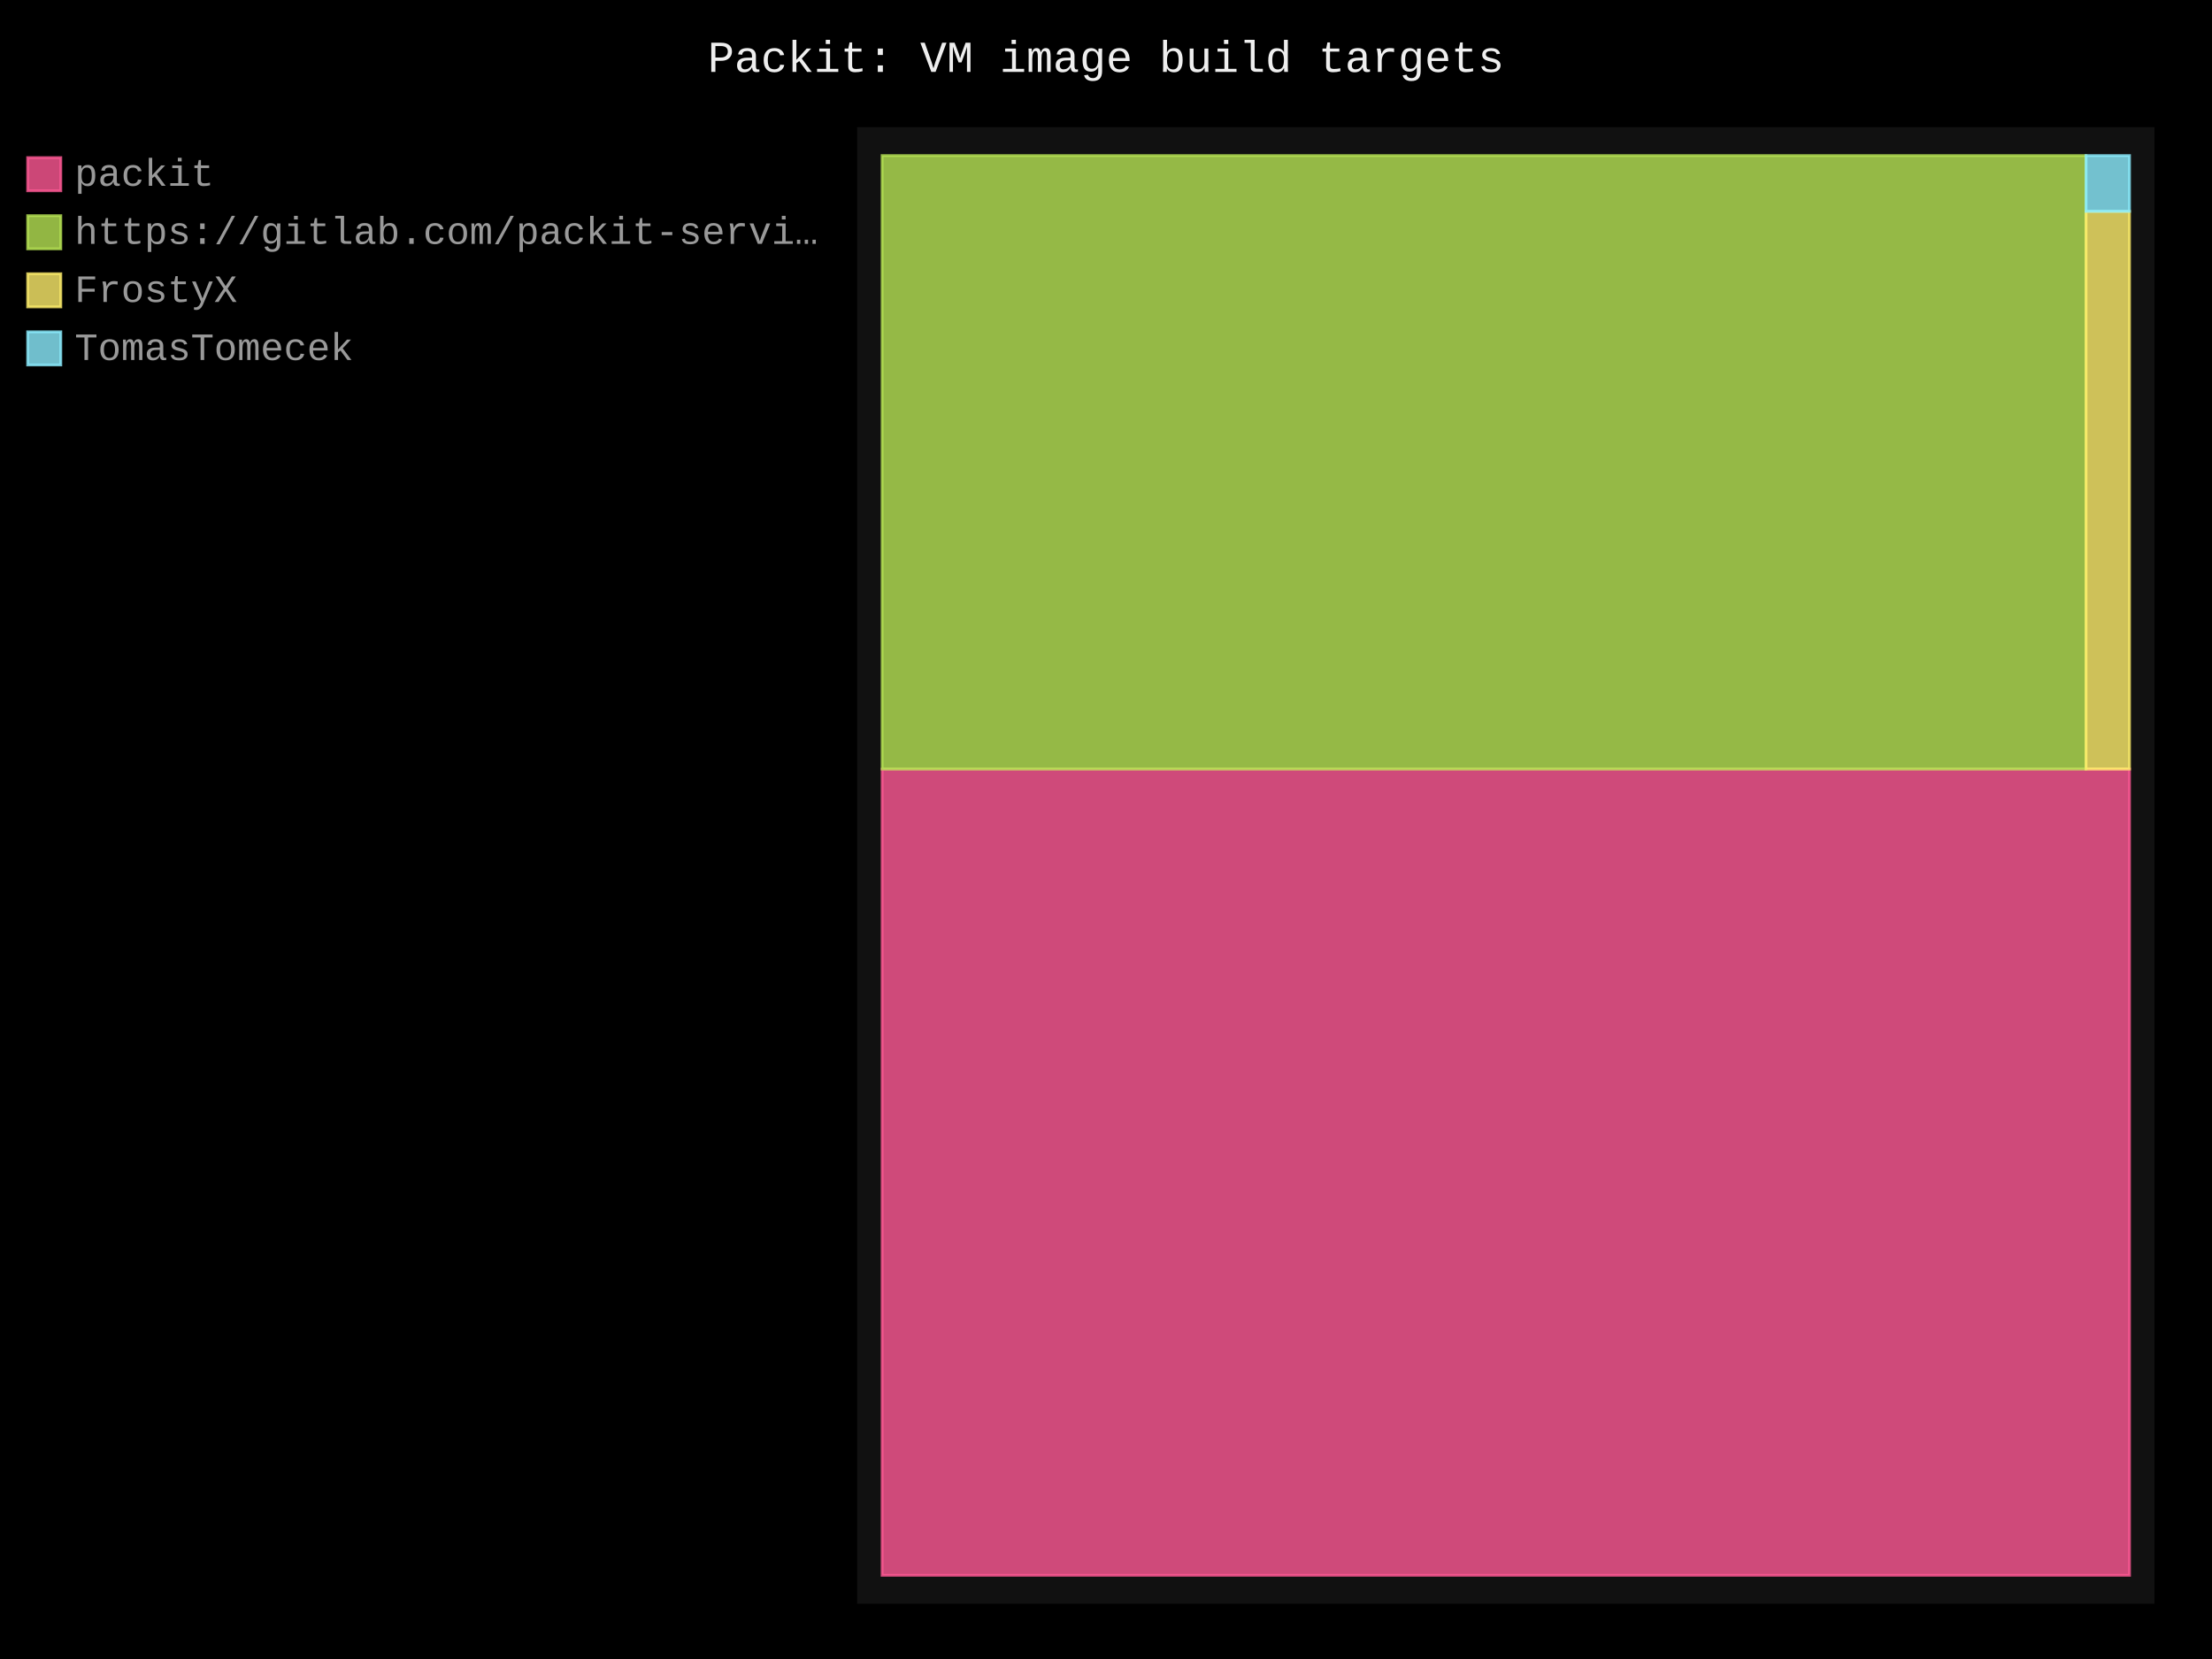
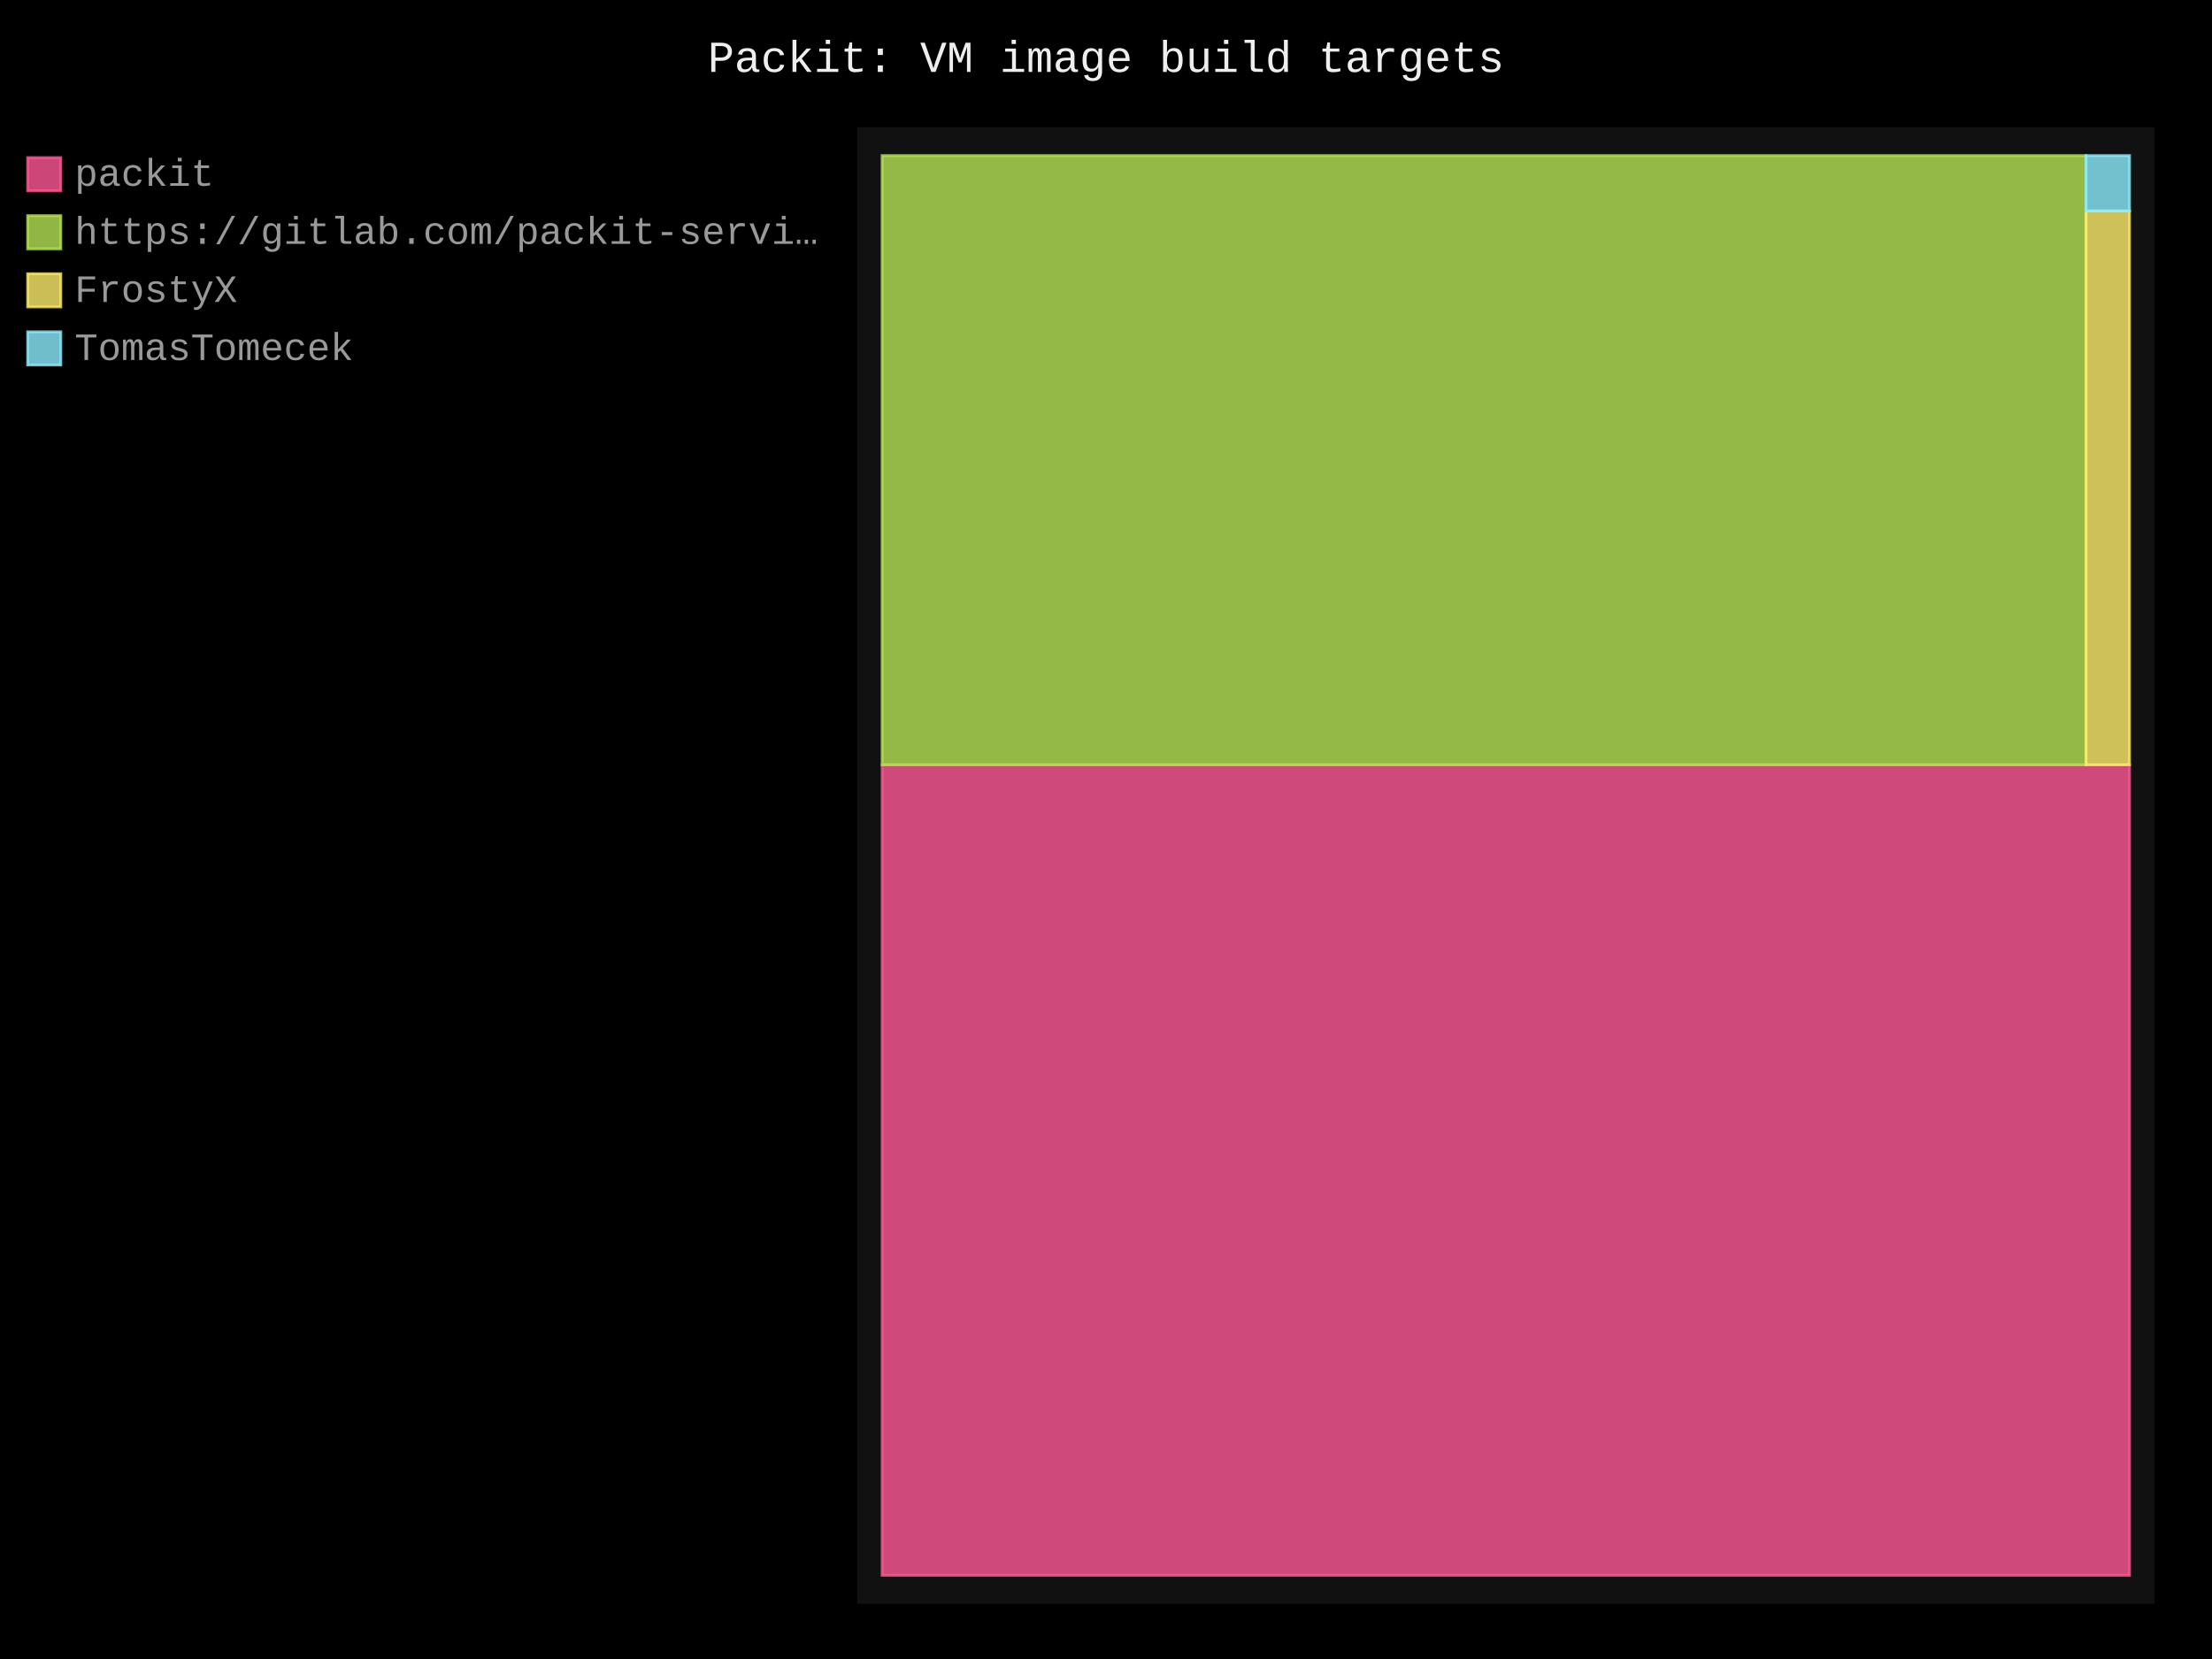
- <svg xmlns="http://www.w3.org/2000/svg" id="chart-9d9c8205-c550-4668-befe-3a549ffa04bf" class="pygal-chart" viewBox="0 0 800 600">
+ <svg xmlns="http://www.w3.org/2000/svg" id="chart-8c1a3825-11b9-42d0-a02b-9a8ad08f0262" class="pygal-chart" viewBox="0 0 800 600">
  <defs>
-     <style type="text/css">#chart-9d9c8205-c550-4668-befe-3a549ffa04bf{-webkit-user-select:none;-webkit-font-smoothing:antialiased;font-family:Consolas,"Liberation Mono",Menlo,Courier,monospace}#chart-9d9c8205-c550-4668-befe-3a549ffa04bf .title{font-family:Consolas,"Liberation Mono",Menlo,Courier,monospace;font-size:16px}#chart-9d9c8205-c550-4668-befe-3a549ffa04bf .legends .legend text{font-family:Consolas,"Liberation Mono",Menlo,Courier,monospace;font-size:14px}#chart-9d9c8205-c550-4668-befe-3a549ffa04bf .axis text{font-family:Consolas,"Liberation Mono",Menlo,Courier,monospace;font-size:10px}#chart-9d9c8205-c550-4668-befe-3a549ffa04bf .axis text.major{font-family:Consolas,"Liberation Mono",Menlo,Courier,monospace;font-size:10px}#chart-9d9c8205-c550-4668-befe-3a549ffa04bf .text-overlay text.value{font-family:Consolas,"Liberation Mono",Menlo,Courier,monospace;font-size:16px}#chart-9d9c8205-c550-4668-befe-3a549ffa04bf .text-overlay text.label{font-family:Consolas,"Liberation Mono",Menlo,Courier,monospace;font-size:10px}#chart-9d9c8205-c550-4668-befe-3a549ffa04bf .tooltip{font-family:Consolas,"Liberation Mono",Menlo,Courier,monospace;font-size:14px}#chart-9d9c8205-c550-4668-befe-3a549ffa04bf text.no_data{font-family:Consolas,"Liberation Mono",Menlo,Courier,monospace;font-size:64px}
- #chart-9d9c8205-c550-4668-befe-3a549ffa04bf{background-color:black}#chart-9d9c8205-c550-4668-befe-3a549ffa04bf path,#chart-9d9c8205-c550-4668-befe-3a549ffa04bf line,#chart-9d9c8205-c550-4668-befe-3a549ffa04bf rect,#chart-9d9c8205-c550-4668-befe-3a549ffa04bf circle{-webkit-transition:250ms;-moz-transition:250ms;transition:250ms}#chart-9d9c8205-c550-4668-befe-3a549ffa04bf .graph &gt; .background{fill:black}#chart-9d9c8205-c550-4668-befe-3a549ffa04bf .plot &gt; .background{fill:#111}#chart-9d9c8205-c550-4668-befe-3a549ffa04bf .graph{fill:#999}#chart-9d9c8205-c550-4668-befe-3a549ffa04bf text.no_data{fill:#eee}#chart-9d9c8205-c550-4668-befe-3a549ffa04bf .title{fill:#eee}#chart-9d9c8205-c550-4668-befe-3a549ffa04bf .legends .legend text{fill:#999}#chart-9d9c8205-c550-4668-befe-3a549ffa04bf .legends .legend:hover text{fill:#eee}#chart-9d9c8205-c550-4668-befe-3a549ffa04bf .axis .line{stroke:#eee}#chart-9d9c8205-c550-4668-befe-3a549ffa04bf .axis .guide.line{stroke:#555}#chart-9d9c8205-c550-4668-befe-3a549ffa04bf .axis .major.line{stroke:#999}#chart-9d9c8205-c550-4668-befe-3a549ffa04bf .axis text.major{fill:#eee}#chart-9d9c8205-c550-4668-befe-3a549ffa04bf .axis.y .guides:hover .guide.line,#chart-9d9c8205-c550-4668-befe-3a549ffa04bf .line-graph .axis.x .guides:hover .guide.line,#chart-9d9c8205-c550-4668-befe-3a549ffa04bf .stackedline-graph .axis.x .guides:hover .guide.line,#chart-9d9c8205-c550-4668-befe-3a549ffa04bf .xy-graph .axis.x .guides:hover .guide.line{stroke:#eee}#chart-9d9c8205-c550-4668-befe-3a549ffa04bf .axis .guides:hover text{fill:#eee}#chart-9d9c8205-c550-4668-befe-3a549ffa04bf .reactive{fill-opacity:.8;stroke-opacity:.8;stroke-width:1}#chart-9d9c8205-c550-4668-befe-3a549ffa04bf .ci{stroke:#999}#chart-9d9c8205-c550-4668-befe-3a549ffa04bf .reactive.active,#chart-9d9c8205-c550-4668-befe-3a549ffa04bf .active .reactive{fill-opacity:.4;stroke-opacity:.9;stroke-width:4}#chart-9d9c8205-c550-4668-befe-3a549ffa04bf .ci .reactive.active{stroke-width:1.5}#chart-9d9c8205-c550-4668-befe-3a549ffa04bf .series text{fill:#eee}#chart-9d9c8205-c550-4668-befe-3a549ffa04bf .tooltip rect{fill:#111;stroke:#eee;-webkit-transition:opacity 250ms;-moz-transition:opacity 250ms;transition:opacity 250ms}#chart-9d9c8205-c550-4668-befe-3a549ffa04bf .tooltip .label{fill:#999}#chart-9d9c8205-c550-4668-befe-3a549ffa04bf .tooltip .label{fill:#999}#chart-9d9c8205-c550-4668-befe-3a549ffa04bf .tooltip .legend{font-size:.8em;fill:#555}#chart-9d9c8205-c550-4668-befe-3a549ffa04bf .tooltip .x_label{font-size:.6em;fill:#eee}#chart-9d9c8205-c550-4668-befe-3a549ffa04bf .tooltip .xlink{font-size:.5em;text-decoration:underline}#chart-9d9c8205-c550-4668-befe-3a549ffa04bf .tooltip .value{font-size:1.5em}#chart-9d9c8205-c550-4668-befe-3a549ffa04bf .bound{font-size:.5em}#chart-9d9c8205-c550-4668-befe-3a549ffa04bf .max-value{font-size:.75em;fill:#555}#chart-9d9c8205-c550-4668-befe-3a549ffa04bf .map-element{fill:#111;stroke:#555 !important}#chart-9d9c8205-c550-4668-befe-3a549ffa04bf .map-element .reactive{fill-opacity:inherit;stroke-opacity:inherit}#chart-9d9c8205-c550-4668-befe-3a549ffa04bf .color-0,#chart-9d9c8205-c550-4668-befe-3a549ffa04bf .color-0 a:visited{stroke:#ff5995;fill:#ff5995}#chart-9d9c8205-c550-4668-befe-3a549ffa04bf .color-1,#chart-9d9c8205-c550-4668-befe-3a549ffa04bf .color-1 a:visited{stroke:#b6e354;fill:#b6e354}#chart-9d9c8205-c550-4668-befe-3a549ffa04bf .color-2,#chart-9d9c8205-c550-4668-befe-3a549ffa04bf .color-2 a:visited{stroke:#feed6c;fill:#feed6c}#chart-9d9c8205-c550-4668-befe-3a549ffa04bf .color-3,#chart-9d9c8205-c550-4668-befe-3a549ffa04bf .color-3 a:visited{stroke:#8cedff;fill:#8cedff}#chart-9d9c8205-c550-4668-befe-3a549ffa04bf .text-overlay .color-0 text{fill:black}#chart-9d9c8205-c550-4668-befe-3a549ffa04bf .text-overlay .color-1 text{fill:black}#chart-9d9c8205-c550-4668-befe-3a549ffa04bf .text-overlay .color-2 text{fill:black}#chart-9d9c8205-c550-4668-befe-3a549ffa04bf .text-overlay .color-3 text{fill:black}
- #chart-9d9c8205-c550-4668-befe-3a549ffa04bf text.no_data{text-anchor:middle}#chart-9d9c8205-c550-4668-befe-3a549ffa04bf .guide.line{fill:none}#chart-9d9c8205-c550-4668-befe-3a549ffa04bf .centered{text-anchor:middle}#chart-9d9c8205-c550-4668-befe-3a549ffa04bf .title{text-anchor:middle}#chart-9d9c8205-c550-4668-befe-3a549ffa04bf .legends .legend text{fill-opacity:1}#chart-9d9c8205-c550-4668-befe-3a549ffa04bf .axis.x text{text-anchor:middle}#chart-9d9c8205-c550-4668-befe-3a549ffa04bf .axis.x:not(.web) text[transform]{text-anchor:start}#chart-9d9c8205-c550-4668-befe-3a549ffa04bf .axis.x:not(.web) text[transform].backwards{text-anchor:end}#chart-9d9c8205-c550-4668-befe-3a549ffa04bf .axis.y text{text-anchor:end}#chart-9d9c8205-c550-4668-befe-3a549ffa04bf .axis.y text[transform].backwards{text-anchor:start}#chart-9d9c8205-c550-4668-befe-3a549ffa04bf .axis.y2 text{text-anchor:start}#chart-9d9c8205-c550-4668-befe-3a549ffa04bf .axis.y2 text[transform].backwards{text-anchor:end}#chart-9d9c8205-c550-4668-befe-3a549ffa04bf .axis .guide.line{stroke-dasharray:4,4;stroke:black}#chart-9d9c8205-c550-4668-befe-3a549ffa04bf .axis .major.guide.line{stroke-dasharray:6,6;stroke:black}#chart-9d9c8205-c550-4668-befe-3a549ffa04bf .horizontal .axis.y .guide.line,#chart-9d9c8205-c550-4668-befe-3a549ffa04bf .horizontal .axis.y2 .guide.line,#chart-9d9c8205-c550-4668-befe-3a549ffa04bf .vertical .axis.x .guide.line{opacity:0}#chart-9d9c8205-c550-4668-befe-3a549ffa04bf .horizontal .axis.always_show .guide.line,#chart-9d9c8205-c550-4668-befe-3a549ffa04bf .vertical .axis.always_show .guide.line{opacity:1 !important}#chart-9d9c8205-c550-4668-befe-3a549ffa04bf .axis.y .guides:hover .guide.line,#chart-9d9c8205-c550-4668-befe-3a549ffa04bf .axis.y2 .guides:hover .guide.line,#chart-9d9c8205-c550-4668-befe-3a549ffa04bf .axis.x .guides:hover .guide.line{opacity:1}#chart-9d9c8205-c550-4668-befe-3a549ffa04bf .axis .guides:hover text{opacity:1}#chart-9d9c8205-c550-4668-befe-3a549ffa04bf .nofill{fill:none}#chart-9d9c8205-c550-4668-befe-3a549ffa04bf .subtle-fill{fill-opacity:.2}#chart-9d9c8205-c550-4668-befe-3a549ffa04bf .dot{stroke-width:1px;fill-opacity:1;stroke-opacity:1}#chart-9d9c8205-c550-4668-befe-3a549ffa04bf .dot.active{stroke-width:5px}#chart-9d9c8205-c550-4668-befe-3a549ffa04bf .dot.negative{fill:transparent}#chart-9d9c8205-c550-4668-befe-3a549ffa04bf text,#chart-9d9c8205-c550-4668-befe-3a549ffa04bf tspan{stroke:none !important}#chart-9d9c8205-c550-4668-befe-3a549ffa04bf .series text.active{opacity:1}#chart-9d9c8205-c550-4668-befe-3a549ffa04bf .tooltip rect{fill-opacity:.95;stroke-width:.5}#chart-9d9c8205-c550-4668-befe-3a549ffa04bf .tooltip text{fill-opacity:1}#chart-9d9c8205-c550-4668-befe-3a549ffa04bf .showable{visibility:hidden}#chart-9d9c8205-c550-4668-befe-3a549ffa04bf .showable.shown{visibility:visible}#chart-9d9c8205-c550-4668-befe-3a549ffa04bf .gauge-background{fill:rgba(229,229,229,1);stroke:none}#chart-9d9c8205-c550-4668-befe-3a549ffa04bf .bg-lines{stroke:black;stroke-width:2px}</style>
+     <style type="text/css">#chart-8c1a3825-11b9-42d0-a02b-9a8ad08f0262{-webkit-user-select:none;-webkit-font-smoothing:antialiased;font-family:Consolas,"Liberation Mono",Menlo,Courier,monospace}#chart-8c1a3825-11b9-42d0-a02b-9a8ad08f0262 .title{font-family:Consolas,"Liberation Mono",Menlo,Courier,monospace;font-size:16px}#chart-8c1a3825-11b9-42d0-a02b-9a8ad08f0262 .legends .legend text{font-family:Consolas,"Liberation Mono",Menlo,Courier,monospace;font-size:14px}#chart-8c1a3825-11b9-42d0-a02b-9a8ad08f0262 .axis text{font-family:Consolas,"Liberation Mono",Menlo,Courier,monospace;font-size:10px}#chart-8c1a3825-11b9-42d0-a02b-9a8ad08f0262 .axis text.major{font-family:Consolas,"Liberation Mono",Menlo,Courier,monospace;font-size:10px}#chart-8c1a3825-11b9-42d0-a02b-9a8ad08f0262 .text-overlay text.value{font-family:Consolas,"Liberation Mono",Menlo,Courier,monospace;font-size:16px}#chart-8c1a3825-11b9-42d0-a02b-9a8ad08f0262 .text-overlay text.label{font-family:Consolas,"Liberation Mono",Menlo,Courier,monospace;font-size:10px}#chart-8c1a3825-11b9-42d0-a02b-9a8ad08f0262 .tooltip{font-family:Consolas,"Liberation Mono",Menlo,Courier,monospace;font-size:14px}#chart-8c1a3825-11b9-42d0-a02b-9a8ad08f0262 text.no_data{font-family:Consolas,"Liberation Mono",Menlo,Courier,monospace;font-size:64px}
+ #chart-8c1a3825-11b9-42d0-a02b-9a8ad08f0262{background-color:black}#chart-8c1a3825-11b9-42d0-a02b-9a8ad08f0262 path,#chart-8c1a3825-11b9-42d0-a02b-9a8ad08f0262 line,#chart-8c1a3825-11b9-42d0-a02b-9a8ad08f0262 rect,#chart-8c1a3825-11b9-42d0-a02b-9a8ad08f0262 circle{-webkit-transition:250ms;-moz-transition:250ms;transition:250ms}#chart-8c1a3825-11b9-42d0-a02b-9a8ad08f0262 .graph &gt; .background{fill:black}#chart-8c1a3825-11b9-42d0-a02b-9a8ad08f0262 .plot &gt; .background{fill:#111}#chart-8c1a3825-11b9-42d0-a02b-9a8ad08f0262 .graph{fill:#999}#chart-8c1a3825-11b9-42d0-a02b-9a8ad08f0262 text.no_data{fill:#eee}#chart-8c1a3825-11b9-42d0-a02b-9a8ad08f0262 .title{fill:#eee}#chart-8c1a3825-11b9-42d0-a02b-9a8ad08f0262 .legends .legend text{fill:#999}#chart-8c1a3825-11b9-42d0-a02b-9a8ad08f0262 .legends .legend:hover text{fill:#eee}#chart-8c1a3825-11b9-42d0-a02b-9a8ad08f0262 .axis .line{stroke:#eee}#chart-8c1a3825-11b9-42d0-a02b-9a8ad08f0262 .axis .guide.line{stroke:#555}#chart-8c1a3825-11b9-42d0-a02b-9a8ad08f0262 .axis .major.line{stroke:#999}#chart-8c1a3825-11b9-42d0-a02b-9a8ad08f0262 .axis text.major{fill:#eee}#chart-8c1a3825-11b9-42d0-a02b-9a8ad08f0262 .axis.y .guides:hover .guide.line,#chart-8c1a3825-11b9-42d0-a02b-9a8ad08f0262 .line-graph .axis.x .guides:hover .guide.line,#chart-8c1a3825-11b9-42d0-a02b-9a8ad08f0262 .stackedline-graph .axis.x .guides:hover .guide.line,#chart-8c1a3825-11b9-42d0-a02b-9a8ad08f0262 .xy-graph .axis.x .guides:hover .guide.line{stroke:#eee}#chart-8c1a3825-11b9-42d0-a02b-9a8ad08f0262 .axis .guides:hover text{fill:#eee}#chart-8c1a3825-11b9-42d0-a02b-9a8ad08f0262 .reactive{fill-opacity:.8;stroke-opacity:.8;stroke-width:1}#chart-8c1a3825-11b9-42d0-a02b-9a8ad08f0262 .ci{stroke:#999}#chart-8c1a3825-11b9-42d0-a02b-9a8ad08f0262 .reactive.active,#chart-8c1a3825-11b9-42d0-a02b-9a8ad08f0262 .active .reactive{fill-opacity:.4;stroke-opacity:.9;stroke-width:4}#chart-8c1a3825-11b9-42d0-a02b-9a8ad08f0262 .ci .reactive.active{stroke-width:1.5}#chart-8c1a3825-11b9-42d0-a02b-9a8ad08f0262 .series text{fill:#eee}#chart-8c1a3825-11b9-42d0-a02b-9a8ad08f0262 .tooltip rect{fill:#111;stroke:#eee;-webkit-transition:opacity 250ms;-moz-transition:opacity 250ms;transition:opacity 250ms}#chart-8c1a3825-11b9-42d0-a02b-9a8ad08f0262 .tooltip .label{fill:#999}#chart-8c1a3825-11b9-42d0-a02b-9a8ad08f0262 .tooltip .label{fill:#999}#chart-8c1a3825-11b9-42d0-a02b-9a8ad08f0262 .tooltip .legend{font-size:.8em;fill:#555}#chart-8c1a3825-11b9-42d0-a02b-9a8ad08f0262 .tooltip .x_label{font-size:.6em;fill:#eee}#chart-8c1a3825-11b9-42d0-a02b-9a8ad08f0262 .tooltip .xlink{font-size:.5em;text-decoration:underline}#chart-8c1a3825-11b9-42d0-a02b-9a8ad08f0262 .tooltip .value{font-size:1.5em}#chart-8c1a3825-11b9-42d0-a02b-9a8ad08f0262 .bound{font-size:.5em}#chart-8c1a3825-11b9-42d0-a02b-9a8ad08f0262 .max-value{font-size:.75em;fill:#555}#chart-8c1a3825-11b9-42d0-a02b-9a8ad08f0262 .map-element{fill:#111;stroke:#555 !important}#chart-8c1a3825-11b9-42d0-a02b-9a8ad08f0262 .map-element .reactive{fill-opacity:inherit;stroke-opacity:inherit}#chart-8c1a3825-11b9-42d0-a02b-9a8ad08f0262 .color-0,#chart-8c1a3825-11b9-42d0-a02b-9a8ad08f0262 .color-0 a:visited{stroke:#ff5995;fill:#ff5995}#chart-8c1a3825-11b9-42d0-a02b-9a8ad08f0262 .color-1,#chart-8c1a3825-11b9-42d0-a02b-9a8ad08f0262 .color-1 a:visited{stroke:#b6e354;fill:#b6e354}#chart-8c1a3825-11b9-42d0-a02b-9a8ad08f0262 .color-2,#chart-8c1a3825-11b9-42d0-a02b-9a8ad08f0262 .color-2 a:visited{stroke:#feed6c;fill:#feed6c}#chart-8c1a3825-11b9-42d0-a02b-9a8ad08f0262 .color-3,#chart-8c1a3825-11b9-42d0-a02b-9a8ad08f0262 .color-3 a:visited{stroke:#8cedff;fill:#8cedff}#chart-8c1a3825-11b9-42d0-a02b-9a8ad08f0262 .text-overlay .color-0 text{fill:black}#chart-8c1a3825-11b9-42d0-a02b-9a8ad08f0262 .text-overlay .color-1 text{fill:black}#chart-8c1a3825-11b9-42d0-a02b-9a8ad08f0262 .text-overlay .color-2 text{fill:black}#chart-8c1a3825-11b9-42d0-a02b-9a8ad08f0262 .text-overlay .color-3 text{fill:black}
+ #chart-8c1a3825-11b9-42d0-a02b-9a8ad08f0262 text.no_data{text-anchor:middle}#chart-8c1a3825-11b9-42d0-a02b-9a8ad08f0262 .guide.line{fill:none}#chart-8c1a3825-11b9-42d0-a02b-9a8ad08f0262 .centered{text-anchor:middle}#chart-8c1a3825-11b9-42d0-a02b-9a8ad08f0262 .title{text-anchor:middle}#chart-8c1a3825-11b9-42d0-a02b-9a8ad08f0262 .legends .legend text{fill-opacity:1}#chart-8c1a3825-11b9-42d0-a02b-9a8ad08f0262 .axis.x text{text-anchor:middle}#chart-8c1a3825-11b9-42d0-a02b-9a8ad08f0262 .axis.x:not(.web) text[transform]{text-anchor:start}#chart-8c1a3825-11b9-42d0-a02b-9a8ad08f0262 .axis.x:not(.web) text[transform].backwards{text-anchor:end}#chart-8c1a3825-11b9-42d0-a02b-9a8ad08f0262 .axis.y text{text-anchor:end}#chart-8c1a3825-11b9-42d0-a02b-9a8ad08f0262 .axis.y text[transform].backwards{text-anchor:start}#chart-8c1a3825-11b9-42d0-a02b-9a8ad08f0262 .axis.y2 text{text-anchor:start}#chart-8c1a3825-11b9-42d0-a02b-9a8ad08f0262 .axis.y2 text[transform].backwards{text-anchor:end}#chart-8c1a3825-11b9-42d0-a02b-9a8ad08f0262 .axis .guide.line{stroke-dasharray:4,4;stroke:black}#chart-8c1a3825-11b9-42d0-a02b-9a8ad08f0262 .axis .major.guide.line{stroke-dasharray:6,6;stroke:black}#chart-8c1a3825-11b9-42d0-a02b-9a8ad08f0262 .horizontal .axis.y .guide.line,#chart-8c1a3825-11b9-42d0-a02b-9a8ad08f0262 .horizontal .axis.y2 .guide.line,#chart-8c1a3825-11b9-42d0-a02b-9a8ad08f0262 .vertical .axis.x .guide.line{opacity:0}#chart-8c1a3825-11b9-42d0-a02b-9a8ad08f0262 .horizontal .axis.always_show .guide.line,#chart-8c1a3825-11b9-42d0-a02b-9a8ad08f0262 .vertical .axis.always_show .guide.line{opacity:1 !important}#chart-8c1a3825-11b9-42d0-a02b-9a8ad08f0262 .axis.y .guides:hover .guide.line,#chart-8c1a3825-11b9-42d0-a02b-9a8ad08f0262 .axis.y2 .guides:hover .guide.line,#chart-8c1a3825-11b9-42d0-a02b-9a8ad08f0262 .axis.x .guides:hover .guide.line{opacity:1}#chart-8c1a3825-11b9-42d0-a02b-9a8ad08f0262 .axis .guides:hover text{opacity:1}#chart-8c1a3825-11b9-42d0-a02b-9a8ad08f0262 .nofill{fill:none}#chart-8c1a3825-11b9-42d0-a02b-9a8ad08f0262 .subtle-fill{fill-opacity:.2}#chart-8c1a3825-11b9-42d0-a02b-9a8ad08f0262 .dot{stroke-width:1px;fill-opacity:1;stroke-opacity:1}#chart-8c1a3825-11b9-42d0-a02b-9a8ad08f0262 .dot.active{stroke-width:5px}#chart-8c1a3825-11b9-42d0-a02b-9a8ad08f0262 .dot.negative{fill:transparent}#chart-8c1a3825-11b9-42d0-a02b-9a8ad08f0262 text,#chart-8c1a3825-11b9-42d0-a02b-9a8ad08f0262 tspan{stroke:none !important}#chart-8c1a3825-11b9-42d0-a02b-9a8ad08f0262 .series text.active{opacity:1}#chart-8c1a3825-11b9-42d0-a02b-9a8ad08f0262 .tooltip rect{fill-opacity:.95;stroke-width:.5}#chart-8c1a3825-11b9-42d0-a02b-9a8ad08f0262 .tooltip text{fill-opacity:1}#chart-8c1a3825-11b9-42d0-a02b-9a8ad08f0262 .showable{visibility:hidden}#chart-8c1a3825-11b9-42d0-a02b-9a8ad08f0262 .showable.shown{visibility:visible}#chart-8c1a3825-11b9-42d0-a02b-9a8ad08f0262 .gauge-background{fill:rgba(229,229,229,1);stroke:none}#chart-8c1a3825-11b9-42d0-a02b-9a8ad08f0262 .bg-lines{stroke:black;stroke-width:2px}</style>
  </defs>
  <g class="graph treemap-graph vertical">
    <rect x="0" y="0" width="800" height="600" class="background" />
    <g transform="translate(310, 46)" class="plot">
      <rect x="0" y="0" width="469.2" height="534" class="background" />
      <g class="series serie-0 color-0">
        <g class="rects">
          <g class="rect">
-             <rect x="9.023" y="232.135" width="451.154" height="291.595" class="rect reactive tooltip-trigger" />
+             <rect x="9.023" y="230.624" width="451.154" height="293.107" class="rect reactive tooltip-trigger" />
          </g>
        </g>
      </g>
      <g class="series serie-1 color-1">
        <g class="rects">
          <g class="rect">
-             <rect x="9.023" y="10.269" width="435.399" height="221.866" class="rect reactive tooltip-trigger" />
+             <rect x="9.023" y="10.269" width="435.399" height="220.355" class="rect reactive tooltip-trigger" />
          </g>
        </g>
      </g>
      <g class="series serie-2 color-2">
        <g class="rects">
          <g class="rect">
-             <rect x="444.422" y="30.439" width="15.755" height="201.696" class="rect reactive tooltip-trigger" />
+             <rect x="444.422" y="30.301" width="15.755" height="200.322" class="rect reactive tooltip-trigger" />
          </g>
        </g>
      </g>
      <g class="series serie-3 color-3">
        <g class="rects">
          <g class="rect">
-             <rect x="444.422" y="10.269" width="15.755" height="20.17" class="rect reactive tooltip-trigger" />
+             <rect x="444.422" y="10.269" width="15.755" height="20.032" class="rect reactive tooltip-trigger" />
          </g>
        </g>
      </g>
    </g>
    <g class="titles">
      <text x="400.0" y="26" class="title plot_title">Packit: VM image build targets</text>
    </g>
    <g transform="translate(310, 46)" class="plot overlay">
      <g class="series serie-0 color-0" />
      <g class="series serie-1 color-1" />
      <g class="series serie-2 color-2" />
      <g class="series serie-3 color-3" />
    </g>
    <g transform="translate(310, 46)" class="plot text-overlay">
      <g class="series serie-0 color-0" />
      <g class="series serie-1 color-1" />
      <g class="series serie-2 color-2" />
      <g class="series serie-3 color-3" />
    </g>
    <g transform="translate(310, 46)" class="plot tooltip-overlay">
      <g transform="translate(0 0)" style="opacity: 0" class="tooltip">
        <rect rx="0" ry="0" width="0" height="0" class="tooltip-box" />
        <g class="text" />
      </g>
    </g>
    <g transform="translate(10, 56)" class="legends">
      <g id="activate-serie-0" class="legend reactive activate-serie">
        <rect x="0.0" y="1.0" width="12" height="12" class="color-0 reactive" />
        <text x="17.0" y="11.2">packit</text>
      </g>
      <g id="activate-serie-1" class="legend reactive activate-serie">
        <rect x="0.0" y="22.0" width="12" height="12" class="color-1 reactive" />
        <text x="17.0" y="32.2">https://gitlab.com/packit-servi…</text>
      </g>
      <g id="activate-serie-2" class="legend reactive activate-serie">
        <rect x="0.0" y="43.0" width="12" height="12" class="color-2 reactive" />
        <text x="17.0" y="53.2">FrostyX</text>
      </g>
      <g id="activate-serie-3" class="legend reactive activate-serie">
        <rect x="0.0" y="64.0" width="12" height="12" class="color-3 reactive" />
        <text x="17.0" y="74.2">TomasTomecek</text>
      </g>
    </g>
    <g transform="translate(790, 56)" class="legends" />
  </g>
</svg>
